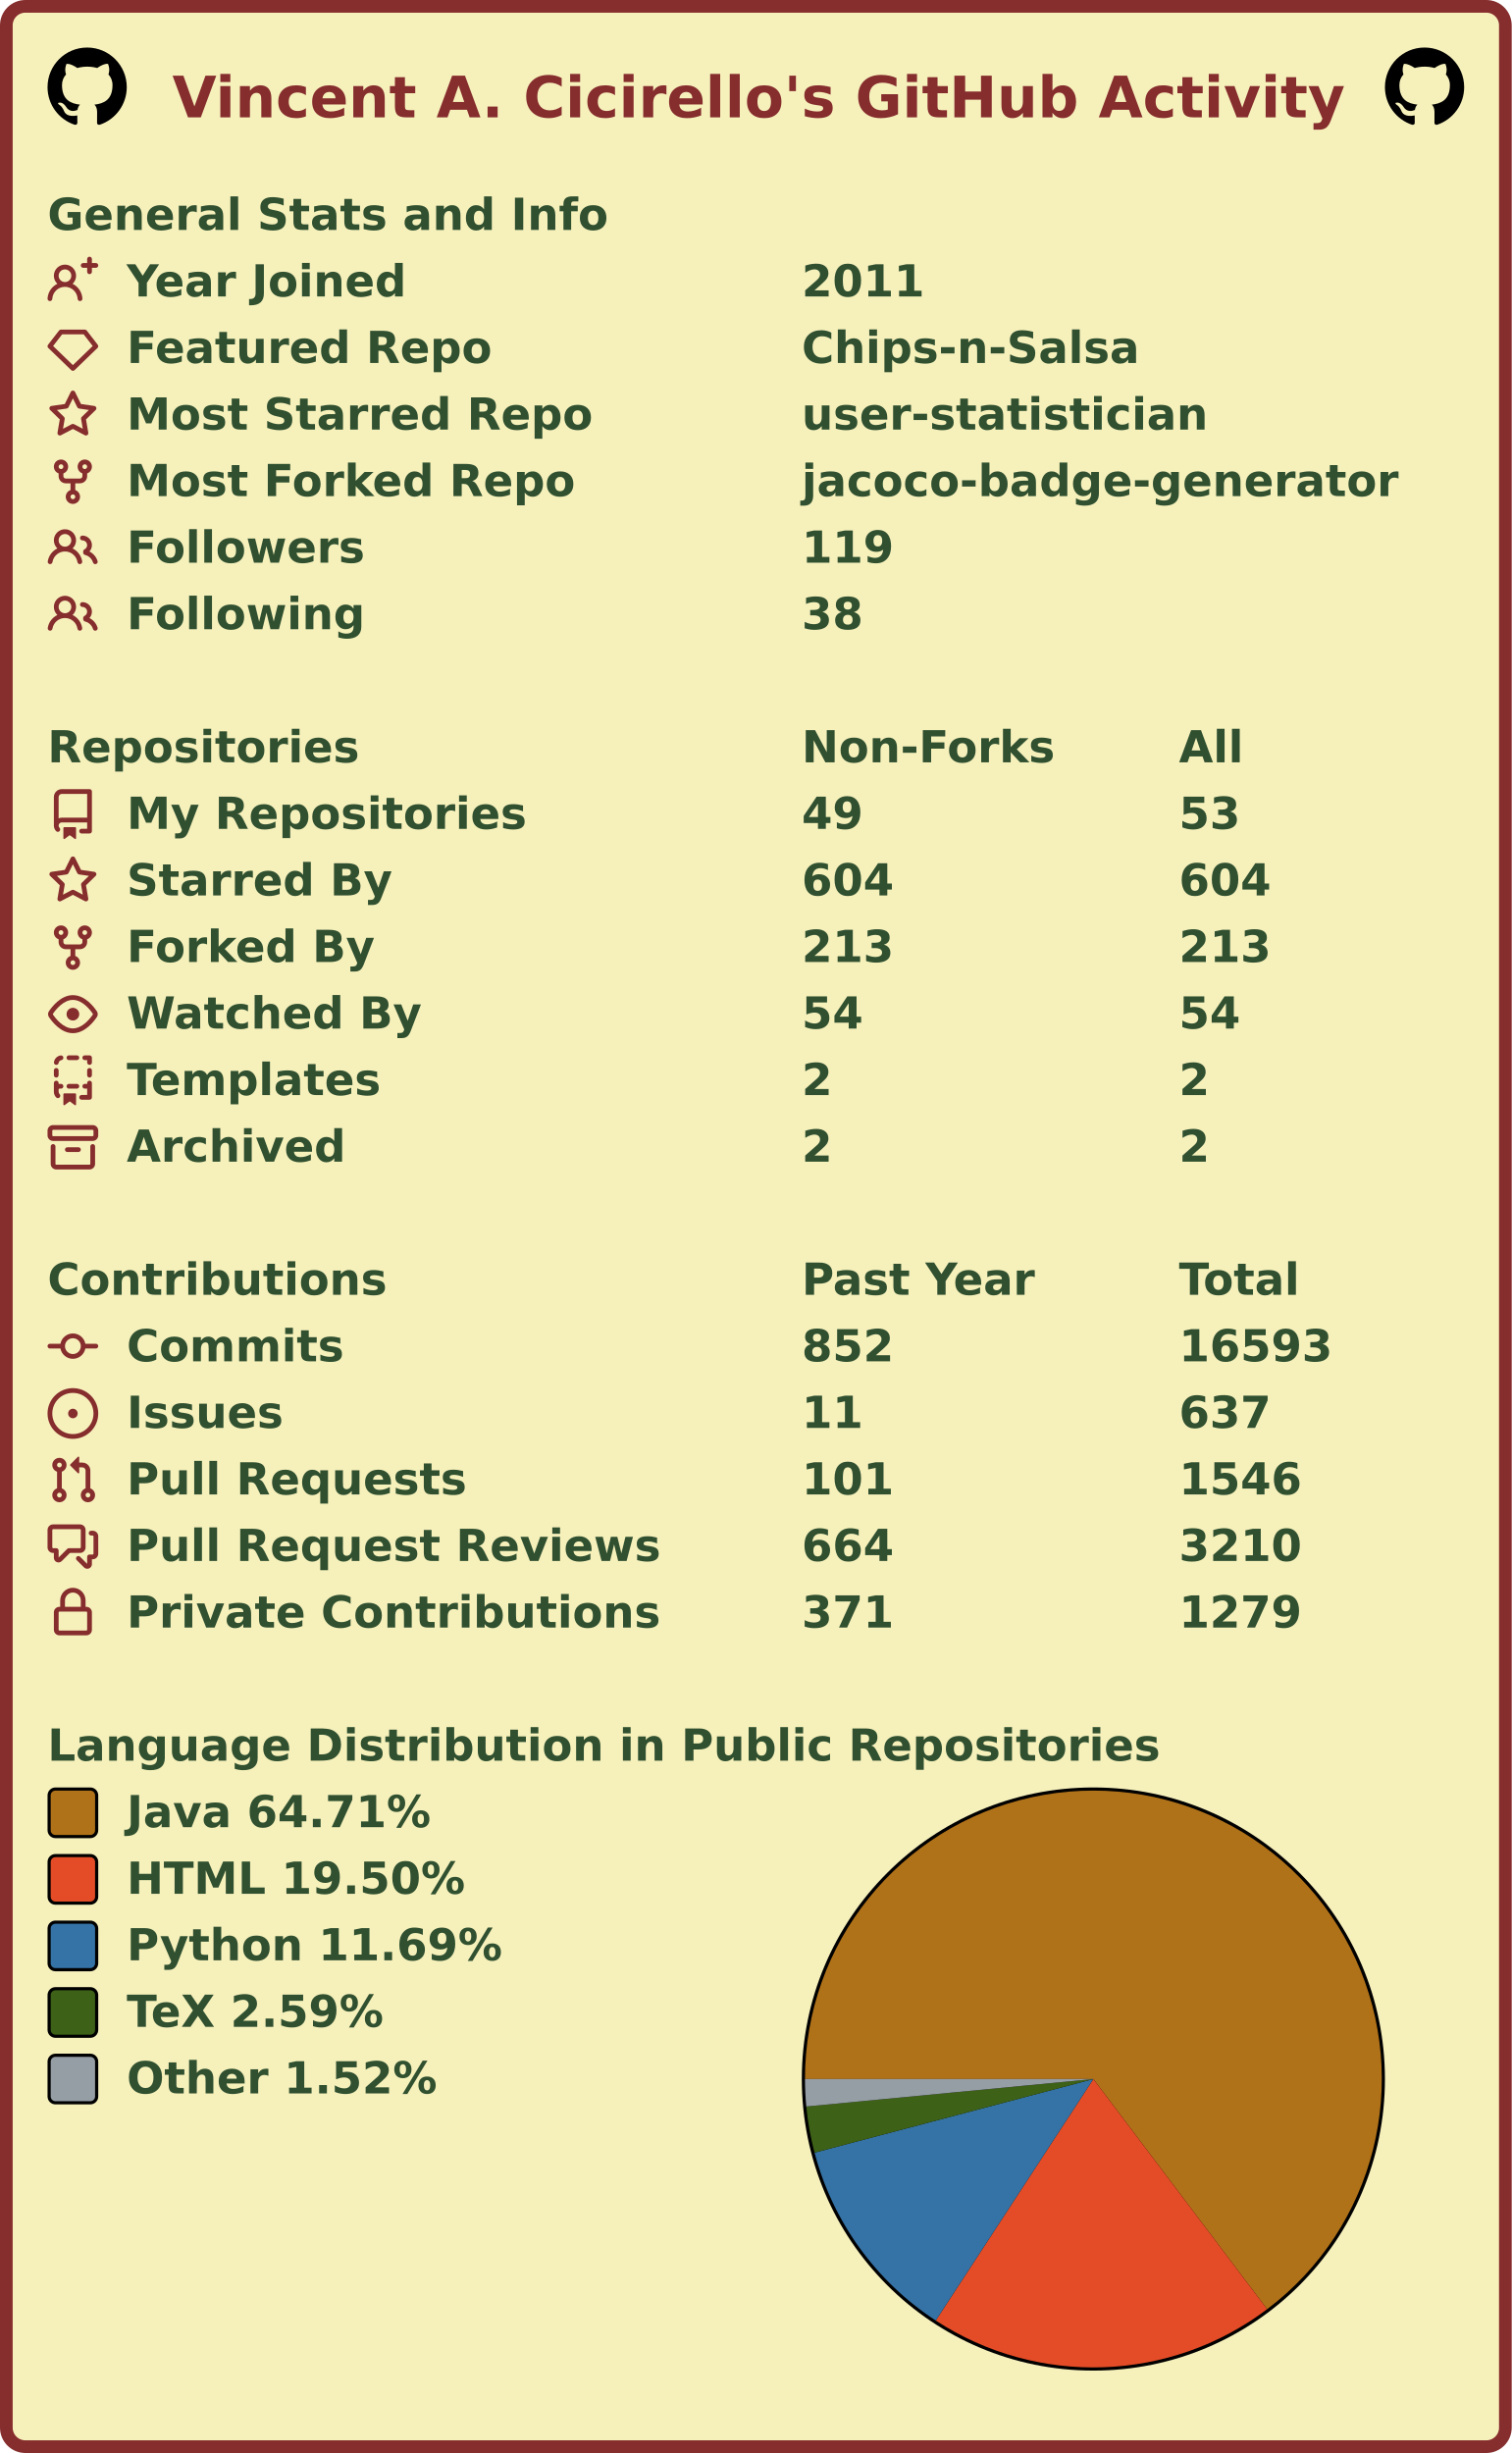
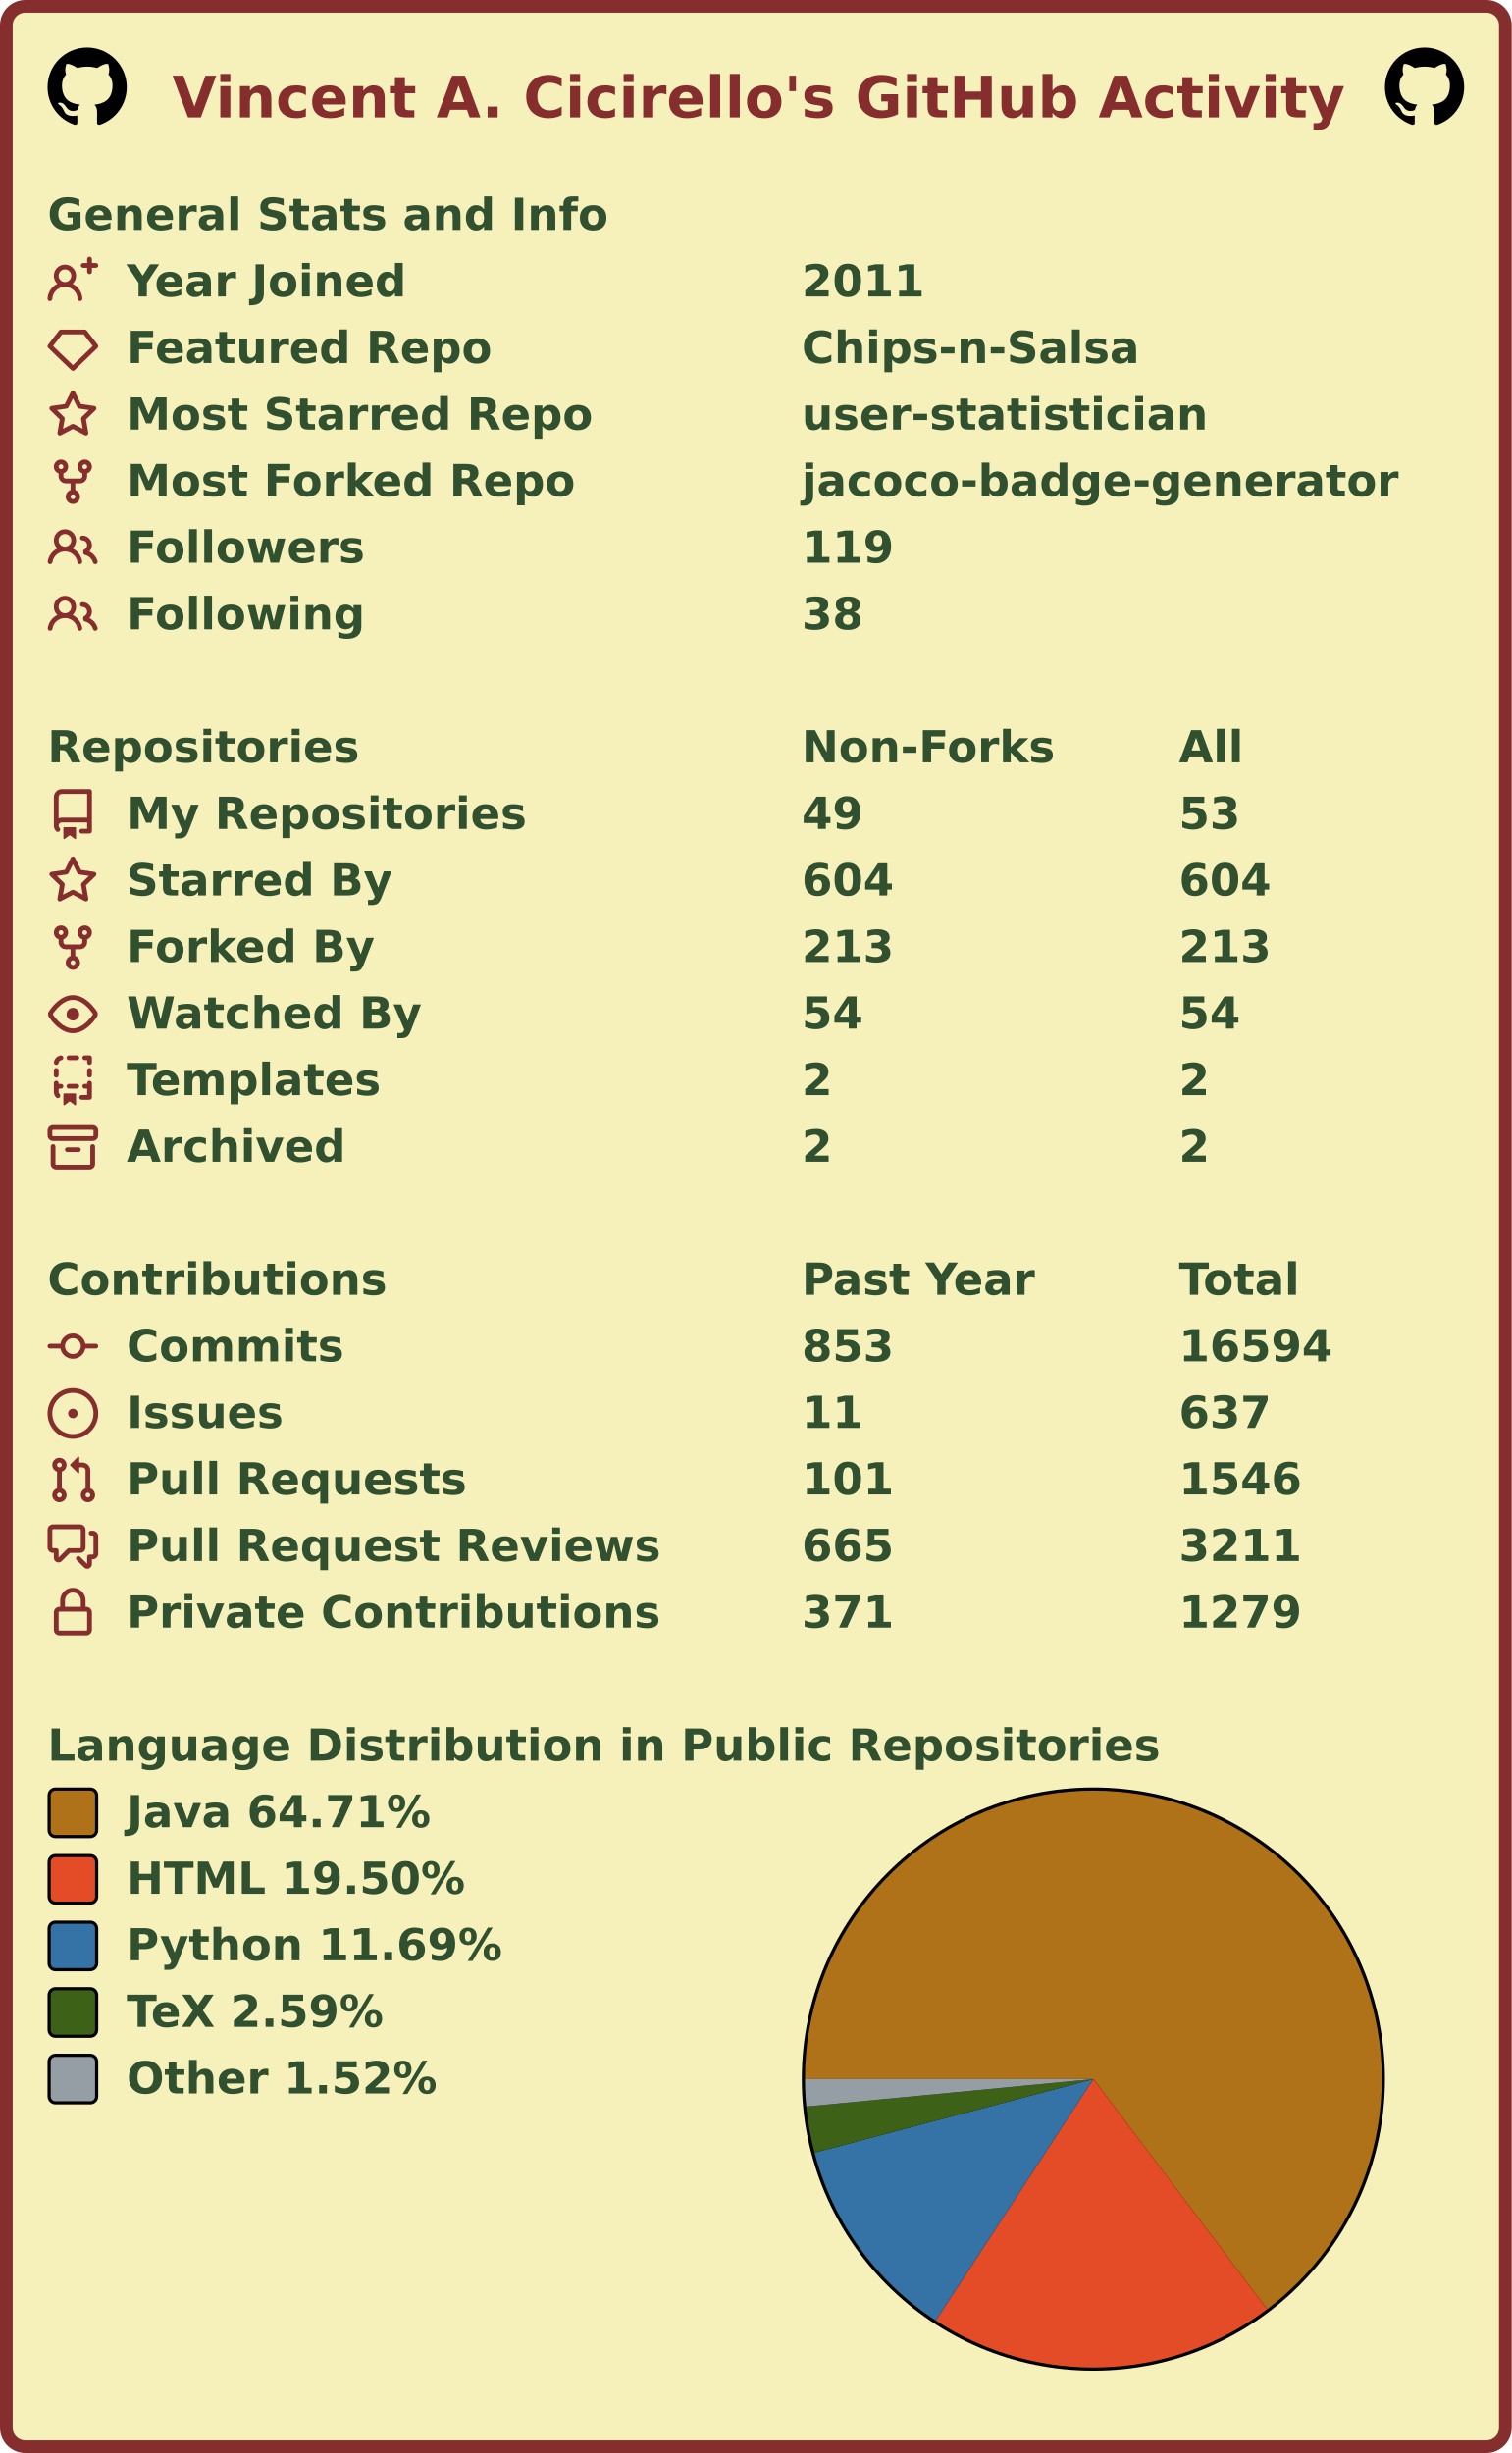
<svg xmlns="http://www.w3.org/2000/svg" width="477" height="774" viewBox="0 0 477 774" lang="en" xml:lang="en">
  <rect x="2" y="2" stroke-width="4" rx="6" width="473" height="770" stroke="#862d2d" fill="#f6f0bb" />
  <g font-weight="600" font-size="110pt" font-family="Verdana,Geneva,DejaVu Sans,sans-serif" text-rendering="geometricPrecision">
    <text x="442" y="301" lengthAdjust="spacingAndGlyphs" textLength="2985" transform="scale(0.123)" fill="#862d2d">Vincent A. Cicirello's GitHub Activity</text>
    <svg x="15" y="15" width="25" height="25" viewBox="0 0 16 16">
      <path fill="#000000" fill-rule="evenodd" d="M8 0C3.58 0 0 3.58 0 8c0 3.54 2.29 6.53 5.47 7.59.4.07.55-.17.55-.38 0-.19-.01-.82-.01-1.49-2.01.37-2.53-.49-2.69-.94-.09-.23-.48-.94-.82-1.13-.28-.15-.68-.52-.01-.53.63-.01 1.08.58 1.23.82.72 1.21 1.87.87 2.33.66.07-.52.28-.87.51-1.07-1.78-.2-3.64-.89-3.64-3.95 0-.87.31-1.59.82-2.15-.08-.2-.36-1.02.08-2.12 0 0 .67-.21 2.2.82.64-.18 1.32-.27 2-.27.68 0 1.36.09 2 .27 1.53-1.04 2.2-.82 2.2-.82.44 1.1.16 1.92.08 2.12.51.56.82 1.27.82 2.15 0 3.07-1.87 3.75-3.65 3.95.29.25.54.73.54 1.48 0 1.07-.01 1.93-.01 2.2 0 .21.15.46.55.38A8.013 8.013 0 0016 8c0-4.42-3.58-8-8-8z" />
    </svg>
    <svg x="437" y="15" width="25" height="25" viewBox="0 0 16 16">
      <path fill="#000000" fill-rule="evenodd" d="M8 0C3.58 0 0 3.58 0 8c0 3.54 2.29 6.53 5.47 7.59.4.07.55-.17.55-.38 0-.19-.01-.82-.01-1.49-2.01.37-2.53-.49-2.69-.94-.09-.23-.48-.94-.82-1.13-.28-.15-.68-.52-.01-.53.63-.01 1.08.58 1.23.82.72 1.21 1.87.87 2.33.66.07-.52.28-.87.51-1.07-1.78-.2-3.64-.89-3.64-3.95 0-.87.31-1.59.82-2.15-.08-.2-.36-1.02.08-2.12 0 0 .67-.21 2.2.82.64-.18 1.32-.27 2-.27.68 0 1.36.09 2 .27 1.53-1.04 2.2-.82 2.2-.82.44 1.1.16 1.92.08 2.12.51.56.82 1.27.82 2.15 0 3.07-1.87 3.75-3.65 3.95.29.25.54.73.54 1.48 0 1.07-.01 1.93-.01 2.2 0 .21.15.46.55.38A8.013 8.013 0 0016 8c0-4.42-3.58-8-8-8z" />
    </svg>
    <g transform="translate(0, 60)" fill="#305030">
      <g transform="translate(15, 0)">
        <g transform="scale(0.095)">
          <text x="0" y="132" textLength="1851" lengthAdjust="spacingAndGlyphs">General Stats and Info</text>
        </g>
      </g>
      <g transform="translate(15, 21)">
        <path fill="#862d2d" fill-rule="evenodd" d="M13.25 0a.75.75 0 01.75.75V2h1.25a.75.75 0 010 1.5H14v1.25a.75.75 0 01-1.5 0V3.5h-1.25a.75.75 0 010-1.5h1.25V.75a.75.75 0 01.75-.75zM5.5 4a2 2 0 100 4 2 2 0 000-4zm2.4 4.548a3.5 3.5 0 10-4.799 0 5.527 5.527 0 00-3.1 4.66.75.75 0 101.498.085A4.01 4.01 0 015.5 9.5a4.01 4.01 0 014.001 3.793.75.75 0 101.498-.086 5.527 5.527 0 00-3.1-4.659z" />
        <g transform="scale(0.095)">
          <text lengthAdjust="spacingAndGlyphs" textLength="932" x="263" y="132">Year Joined</text>
          <text lengthAdjust="spacingAndGlyphs" textLength="420" x="2505" y="132">2011</text>
        </g>
      </g>
      <g transform="translate(15, 42)">
        <path fill="#862d2d" fill-rule="evenodd" d="M3.637 2.291A.75.75 0 014.23 2h7.54a.75.75 0 01.593.291l3.48 4.5a.75.75 0 01-.072.999l-7.25 7a.75.75 0 01-1.042 0l-7.25-7a.75.75 0 01-.072-.999l3.48-4.5zM4.598 3.5L1.754 7.177 8 13.207l6.246-6.03L11.402 3.5H4.598z" />
        <g transform="scale(0.095)">
          <text lengthAdjust="spacingAndGlyphs" textLength="1215" x="263" y="132">Featured Repo</text>
          <text lengthAdjust="spacingAndGlyphs" textLength="1120" x="2505" y="132">Chips-n-Salsa</text>
        </g>
      </g>
      <g transform="translate(15, 63)">
        <path fill="#862d2d" fill-rule="evenodd" d="M8 .25a.75.75 0 01.673.418l1.882 3.815 4.21.612a.75.75 0 01.416 1.279l-3.046 2.97.719 4.192a.75.75 0 01-1.088.791L8 12.347l-3.766 1.98a.75.75 0 01-1.088-.79l.72-4.194L.818 6.374a.75.75 0 01.416-1.28l4.21-.611L7.327.668A.75.75 0 018 .25zm0 2.445L6.615 5.5a.75.75 0 01-.564.41l-3.097.45 2.24 2.184a.75.75 0 01.216.664l-.528 3.084 2.769-1.456a.75.75 0 01.698 0l2.77 1.456-.53-3.084a.75.75 0 01.216-.664l2.24-2.183-3.096-.45a.75.75 0 01-.564-.41L8 2.694v.001z" />
        <g transform="scale(0.095)">
          <text lengthAdjust="spacingAndGlyphs" textLength="1532" x="263" y="132">Most Starred Repo</text>
          <text lengthAdjust="spacingAndGlyphs" textLength="1320" x="2505" y="132">user-statistician</text>
        </g>
      </g>
      <g transform="translate(15, 84)">
        <path fill="#862d2d" fill-rule="evenodd" d="M5 3.25a.75.75 0 11-1.5 0 .75.75 0 011.5 0zm0 2.122a2.25 2.25 0 10-1.5 0v.878A2.25 2.25 0 005.75 8.5h1.5v2.128a2.251 2.251 0 101.5 0V8.5h1.5a2.25 2.25 0 002.25-2.25v-.878a2.25 2.25 0 10-1.5 0v.878a.75.75 0 01-.75.75h-4.5A.75.75 0 015 6.25v-.878zm3.75 7.378a.75.75 0 11-1.5 0 .75.75 0 011.5 0zm3-8.75a.75.75 0 100-1.5.75.75 0 000 1.5z" />
        <g transform="scale(0.095)">
          <text lengthAdjust="spacingAndGlyphs" textLength="1485" x="263" y="132">Most Forked Repo</text>
          <text lengthAdjust="spacingAndGlyphs" textLength="1986" x="2505" y="132">jacoco-badge-generator</text>
        </g>
      </g>
      <g transform="translate(15, 105)">
        <path fill="#862d2d" fill-rule="evenodd" d="M5.5 3.5a2 2 0 100 4 2 2 0 000-4zM2 5.5a3.5 3.5 0 115.898 2.549 5.507 5.507 0 013.034 4.084.75.75 0 11-1.482.235 4.001 4.001 0 00-7.9 0 .75.75 0 01-1.482-.236A5.507 5.507 0 013.102 8.05 3.49 3.49 0 012 5.5zM11 4a.75.75 0 100 1.5 1.5 1.5 0 01.666 2.844.75.75 0 00-.416.672v.352a.75.75 0 00.574.73c1.2.289 2.162 1.2 2.522 2.372a.75.75 0 101.434-.44 5.01 5.01 0 00-2.56-3.012A3 3 0 0011 4z" />
        <g transform="scale(0.095)">
          <text lengthAdjust="spacingAndGlyphs" textLength="778" x="263" y="132">Followers</text>
          <text lengthAdjust="spacingAndGlyphs" textLength="315" x="2505" y="132">119</text>
        </g>
      </g>
      <g transform="translate(15, 126)">
        <path fill="#862d2d" fill-rule="evenodd" d="M5.5 3.5a2 2 0 100 4 2 2 0 000-4zM2 5.5a3.5 3.5 0 115.898 2.549 5.507 5.507 0 013.034 4.084.75.75 0 11-1.482.235 4.001 4.001 0 00-7.9 0 .75.75 0 01-1.482-.236A5.507 5.507 0 013.102 8.05 3.49 3.49 0 012 5.5zM11 4a.75.75 0 100 1.5 1.5 1.5 0 01.666 2.844.75.75 0 00-.416.672v.352a.75.75 0 00.574.73c1.2.289 2.162 1.2 2.522 2.372a.75.75 0 101.434-.44 5.01 5.01 0 00-2.56-3.012A3 3 0 0011 4z" />
        <g transform="scale(0.095)">
          <text lengthAdjust="spacingAndGlyphs" textLength="780" x="263" y="132">Following</text>
          <text lengthAdjust="spacingAndGlyphs" textLength="210" x="2505" y="132">38</text>
        </g>
      </g>
    </g>
    <g transform="translate(0, 228)" fill="#305030">
      <g transform="translate(15, 0)">
        <g transform="scale(0.095)">
          <text x="0" y="132" textLength="1020" lengthAdjust="spacingAndGlyphs">Repositories</text>
          <text x="2505" y="132" textLength="832" lengthAdjust="spacingAndGlyphs">Non-Forks</text>
          <text x="3758" y="132" textLength="206" lengthAdjust="spacingAndGlyphs">All</text>
        </g>
      </g>
      <g transform="translate(15, 21)">
        <path fill="#862d2d" fill-rule="evenodd" d="M2 2.5A2.5 2.5 0 014.5 0h8.75a.75.75 0 01.75.75v12.5a.75.75 0 01-.75.75h-2.5a.75.75 0 110-1.5h1.75v-2h-8a1 1 0 00-.714 1.7.75.75 0 01-1.072 1.05A2.495 2.495 0 012 11.5v-9zm10.5-1V9h-8c-.356 0-.694.074-1 .208V2.5a1 1 0 011-1h8zM5 12.25v3.25a.25.25 0 00.4.2l1.45-1.087a.25.25 0 01.3 0L8.6 15.7a.25.25 0 00.4-.2v-3.25a.25.25 0 00-.25-.25h-3.5a.25.25 0 00-.25.25z" />
        <g transform="scale(0.095)">
          <text lengthAdjust="spacingAndGlyphs" textLength="1312" x="263" y="132">My Repositories</text>
          <text lengthAdjust="spacingAndGlyphs" textLength="210" x="2505" y="132">49</text>
          <text lengthAdjust="spacingAndGlyphs" textLength="210" x="3758" y="132">53</text>
        </g>
      </g>
      <g transform="translate(15, 42)">
        <path fill="#862d2d" fill-rule="evenodd" d="M8 .25a.75.75 0 01.673.418l1.882 3.815 4.21.612a.75.75 0 01.416 1.279l-3.046 2.97.719 4.192a.75.75 0 01-1.088.791L8 12.347l-3.766 1.98a.75.75 0 01-1.088-.79l.72-4.194L.818 6.374a.75.75 0 01.416-1.28l4.21-.611L7.327.668A.75.75 0 018 .25zm0 2.445L6.615 5.5a.75.75 0 01-.564.41l-3.097.45 2.24 2.184a.75.75 0 01.216.664l-.528 3.084 2.769-1.456a.75.75 0 01.698 0l2.77 1.456-.53-3.084a.75.75 0 01.216-.664l2.24-2.183-3.096-.45a.75.75 0 01-.564-.41L8 2.694v.001z" />
        <g transform="scale(0.095)">
          <text lengthAdjust="spacingAndGlyphs" textLength="874" x="263" y="132">Starred By</text>
          <text lengthAdjust="spacingAndGlyphs" textLength="315" x="2505" y="132">604</text>
          <text lengthAdjust="spacingAndGlyphs" textLength="315" x="3758" y="132">604</text>
        </g>
      </g>
      <g transform="translate(15, 63)">
        <path fill="#862d2d" fill-rule="evenodd" d="M5 3.25a.75.75 0 11-1.5 0 .75.75 0 011.5 0zm0 2.122a2.25 2.25 0 10-1.5 0v.878A2.25 2.25 0 005.75 8.5h1.5v2.128a2.251 2.251 0 101.5 0V8.5h1.5a2.25 2.25 0 002.25-2.25v-.878a2.25 2.25 0 10-1.5 0v.878a.75.75 0 01-.75.75h-4.5A.75.75 0 015 6.25v-.878zm3.75 7.378a.75.75 0 11-1.5 0 .75.75 0 011.5 0zm3-8.75a.75.75 0 100-1.5.75.75 0 000 1.5z" />
        <g transform="scale(0.095)">
          <text lengthAdjust="spacingAndGlyphs" textLength="828" x="263" y="132">Forked By</text>
          <text lengthAdjust="spacingAndGlyphs" textLength="315" x="2505" y="132">213</text>
          <text lengthAdjust="spacingAndGlyphs" textLength="315" x="3758" y="132">213</text>
        </g>
      </g>
      <g transform="translate(15, 84)">
        <path fill="#862d2d" fill-rule="evenodd" d="M1.679 7.932c.412-.621 1.242-1.75 2.366-2.717C5.175 4.242 6.527 3.5 8 3.5c1.473 0 2.824.742 3.955 1.715 1.124.967 1.954 2.096 2.366 2.717a.119.119 0 010 .136c-.412.621-1.242 1.75-2.366 2.717C10.825 11.758 9.473 12.5 8 12.5c-1.473 0-2.824-.742-3.955-1.715C2.92 9.818 2.09 8.69 1.679 8.068a.119.119 0 010-.136zM8 2c-1.981 0-3.67.992-4.933 2.078C1.797 5.169.88 6.423.43 7.1a1.619 1.619 0 000 1.798c.45.678 1.367 1.932 2.637 3.024C4.329 13.008 6.019 14 8 14c1.981 0 3.67-.992 4.933-2.078 1.27-1.091 2.187-2.345 2.637-3.023a1.619 1.619 0 000-1.798c-.45-.678-1.367-1.932-2.637-3.023C11.671 2.992 9.981 2 8 2zm0 8a2 2 0 100-4 2 2 0 000 4z" />
        <g transform="scale(0.095)">
          <text lengthAdjust="spacingAndGlyphs" textLength="993" x="263" y="132">Watched By</text>
          <text lengthAdjust="spacingAndGlyphs" textLength="210" x="2505" y="132">54</text>
          <text lengthAdjust="spacingAndGlyphs" textLength="210" x="3758" y="132">54</text>
        </g>
      </g>
      <g transform="translate(15, 105)">
        <path fill="#862d2d" fill-rule="evenodd" d="M6 .75A.75.75 0 016.75 0h2.5a.75.75 0 010 1.5h-2.5A.75.75 0 016 .75zm5 0a.75.75 0 01.75-.75h1.5a.75.75 0 01.75.75v1.5a.75.75 0 01-1.5 0V1.5h-.75A.75.75 0 0111 .75zM4.992.662a.75.75 0 01-.636.848c-.436.063-.783.41-.846.846a.75.75 0 01-1.485-.212A2.501 2.501 0 014.144.025a.75.75 0 01.848.637zM2.75 4a.75.75 0 01.75.75v1.5a.75.75 0 01-1.5 0v-1.5A.75.75 0 012.75 4zm10.5 0a.75.75 0 01.75.75v1.5a.75.75 0 01-1.5 0v-1.5a.75.75 0 01.75-.75zM2.75 8a.75.75 0 01.75.75v.268A1.72 1.72 0 013.75 9h.5a.75.75 0 010 1.5h-.5a.25.25 0 00-.25.25v.75c0 .28.114.532.3.714a.75.75 0 01-1.05 1.072A2.495 2.495 0 012 11.5V8.75A.75.75 0 012.75 8zm10.5 0a.75.75 0 01.75.75v4.5a.75.75 0 01-.75.75h-2.5a.75.75 0 010-1.5h1.75v-2h-.75a.75.75 0 010-1.5h.75v-.25a.75.75 0 01.75-.75zM6 9.75A.75.75 0 016.75 9h2.5a.75.75 0 010 1.5h-2.5A.75.75 0 016 9.75zm-1 2.5v3.25a.25.25 0 00.4.2l1.45-1.087a.25.25 0 01.3 0L8.6 15.7a.25.25 0 00.4-.2v-3.25a.25.25 0 00-.25-.25h-3.5a.25.25 0 00-.25.25z" />
        <g transform="scale(0.095)">
          <text lengthAdjust="spacingAndGlyphs" textLength="868" x="263" y="132">Templates</text>
          <text lengthAdjust="spacingAndGlyphs" textLength="105" x="2505" y="132">2</text>
          <text lengthAdjust="spacingAndGlyphs" textLength="105" x="3758" y="132">2</text>
        </g>
      </g>
      <g transform="translate(15, 126)">
        <path fill="#862d2d" fill-rule="evenodd" d="M1.75 2.5a.25.25 0 00-.25.25v1.5c0 .138.112.25.25.25h12.5a.25.25 0 00.25-.25v-1.5a.25.25 0 00-.25-.25H1.75zM0 2.75C0 1.784.784 1 1.75 1h12.5c.966 0 1.75.784 1.75 1.75v1.5A1.75 1.75 0 0114.25 6H1.75A1.75 1.75 0 010 4.25v-1.5zM1.75 7a.75.75 0 01.75.75v5.5c0 .138.112.25.25.25h10.5a.25.25 0 00.25-.25v-5.5a.75.75 0 111.5 0v5.5A1.75 1.75 0 0113.25 15H2.75A1.75 1.75 0 011 13.25v-5.5A.75.75 0 011.75 7zm4.5 1a.75.75 0 000 1.5h3.5a.75.75 0 100-1.5h-3.5z" />
        <g transform="scale(0.095)">
          <text lengthAdjust="spacingAndGlyphs" textLength="726" x="263" y="132">Archived</text>
          <text lengthAdjust="spacingAndGlyphs" textLength="105" x="2505" y="132">2</text>
          <text lengthAdjust="spacingAndGlyphs" textLength="105" x="3758" y="132">2</text>
        </g>
      </g>
    </g>
    <g transform="translate(0, 396)" fill="#305030">
      <g transform="translate(15, 0)">
        <g transform="scale(0.095)">
          <text x="0" y="132" textLength="1112" lengthAdjust="spacingAndGlyphs">Contributions</text>
          <text x="2505" y="132" textLength="774" lengthAdjust="spacingAndGlyphs">Past Year</text>
          <text x="3758" y="132" textLength="414" lengthAdjust="spacingAndGlyphs">Total</text>
        </g>
      </g>
      <g transform="translate(15, 21)">
        <path fill="#862d2d" fill-rule="evenodd" d="M10.5 7.75a2.5 2.5 0 11-5 0 2.5 2.5 0 015 0zm1.43.75a4.002 4.002 0 01-7.86 0H.75a.75.75 0 110-1.5h3.32a4.001 4.001 0 017.86 0h3.32a.75.75 0 110 1.5h-3.32z" />
        <g transform="scale(0.095)">
          <text lengthAdjust="spacingAndGlyphs" textLength="734" x="263" y="132">Commits</text>
-           <text lengthAdjust="spacingAndGlyphs" textLength="315" x="2505" y="132">852</text>
-           <text lengthAdjust="spacingAndGlyphs" textLength="525" x="3758" y="132">16593</text>
+           <text lengthAdjust="spacingAndGlyphs" textLength="315" x="2505" y="132">853</text>
+           <text lengthAdjust="spacingAndGlyphs" textLength="525" x="3758" y="132">16594</text>
        </g>
      </g>
      <g transform="translate(15, 42)">
        <path fill="#862d2d" d="M8 9.5a1.5 1.5 0 100-3 1.5 1.5 0 000 3z" />
        <path fill="#862d2d" fill-rule="evenodd" d="M8 0a8 8 0 100 16A8 8 0 008 0zM1.5 8a6.5 6.5 0 1113 0 6.5 6.5 0 01-13 0z" />
        <g transform="scale(0.095)">
          <text lengthAdjust="spacingAndGlyphs" textLength="512" x="263" y="132">Issues</text>
          <text lengthAdjust="spacingAndGlyphs" textLength="210" x="2505" y="132">11</text>
          <text lengthAdjust="spacingAndGlyphs" textLength="315" x="3758" y="132">637</text>
        </g>
      </g>
      <g transform="translate(15, 63)">
        <path fill="#862d2d" fill-rule="evenodd" d="M7.177 3.073L9.573.677A.25.25 0 0110 .854v4.792a.25.25 0 01-.427.177L7.177 3.427a.25.25 0 010-.354zM3.75 2.5a.75.75 0 100 1.5.75.75 0 000-1.5zm-2.25.75a2.25 2.25 0 113 2.122v5.256a2.251 2.251 0 11-1.5 0V5.372A2.25 2.25 0 011.5 3.25zM11 2.5h-1V4h1a1 1 0 011 1v5.628a2.251 2.251 0 101.5 0V5A2.5 2.5 0 0011 2.5zm1 10.25a.75.75 0 111.5 0 .75.75 0 01-1.5 0zM3.75 12a.75.75 0 100 1.5.75.75 0 000-1.5z" />
        <g transform="scale(0.095)">
          <text lengthAdjust="spacingAndGlyphs" textLength="1113" x="263" y="132">Pull Requests</text>
          <text lengthAdjust="spacingAndGlyphs" textLength="315" x="2505" y="132">101</text>
          <text lengthAdjust="spacingAndGlyphs" textLength="420" x="3758" y="132">1546</text>
        </g>
      </g>
      <g transform="translate(15, 84)">
        <path fill="#862d2d" fill-rule="evenodd" d="M1.5 2.75a.25.25 0 01.25-.25h8.5a.25.25 0 01.25.25v5.5a.25.25 0 01-.25.25h-3.5a.75.75 0 00-.53.22L3.5 11.44V9.25a.75.75 0 00-.75-.75h-1a.25.25 0 01-.25-.25v-5.5zM1.75 1A1.75 1.75 0 000 2.75v5.5C0 9.216.784 10 1.75 10H2v1.543a1.457 1.457 0 002.487 1.03L7.061 10h3.189A1.75 1.75 0 0012 8.25v-5.5A1.75 1.75 0 0010.25 1h-8.5zM14.5 4.75a.25.25 0 00-.25-.25h-.5a.75.75 0 110-1.5h.5c.966 0 1.75.784 1.75 1.75v5.5A1.75 1.75 0 0114.25 12H14v1.543a1.457 1.457 0 01-2.487 1.03L9.22 12.28a.75.75 0 111.06-1.06l2.22 2.22v-2.19a.75.75 0 01.75-.75h1a.25.25 0 00.25-.25v-5.5z" />
        <g transform="scale(0.095)">
          <text lengthAdjust="spacingAndGlyphs" textLength="1762" x="263" y="132">Pull Request Reviews</text>
-           <text lengthAdjust="spacingAndGlyphs" textLength="315" x="2505" y="132">664</text>
-           <text lengthAdjust="spacingAndGlyphs" textLength="420" x="3758" y="132">3210</text>
+           <text lengthAdjust="spacingAndGlyphs" textLength="315" x="2505" y="132">665</text>
+           <text lengthAdjust="spacingAndGlyphs" textLength="420" x="3758" y="132">3211</text>
        </g>
      </g>
      <g transform="translate(15, 105)">
        <path fill="#862d2d" fill-rule="evenodd" d="M4 4v2h-.25A1.75 1.75 0 002 7.75v5.5c0 .966.784 1.75 1.75 1.75h8.5A1.75 1.75 0 0014 13.25v-5.5A1.75 1.75 0 0012.25 6H12V4a4 4 0 10-8 0zm6.5 2V4a2.5 2.5 0 00-5 0v2h5zM12 7.5h.25a.25.25 0 01.25.25v5.5a.25.25 0 01-.25.25h-8.5a.25.25 0 01-.25-.25v-5.5a.25.25 0 01.25-.25H12z" />
        <g transform="scale(0.095)">
          <text lengthAdjust="spacingAndGlyphs" textLength="1742" x="263" y="132">Private Contributions</text>
          <text lengthAdjust="spacingAndGlyphs" textLength="315" x="2505" y="132">371</text>
          <text lengthAdjust="spacingAndGlyphs" textLength="420" x="3758" y="132">1279</text>
        </g>
      </g>
    </g>
    <g transform="translate(0, 543)" fill="#305030">
      <g transform="translate(15, 0)">
        <g transform="scale(0.095)">
          <text x="0" y="132" textLength="3652" lengthAdjust="spacingAndGlyphs">Language Distribution in Public Repositories</text>
        </g>
      </g>
      <g transform="translate(253, 21)">
        <circle cx="92" cy="92" r="92" fill="#000000" />
      </g>
      <g transform="translate(254, 22)">
        <g>
          <path fill-rule="evenodd" fill="#b07219" d="M 0.0,91 A 91 91 0 1 1 145.839 163.62 L 91,91 Z" />
          <path fill-rule="evenodd" fill="#e34c26" d="M 145.839,163.62 A 91 91 0 0 1 41.26 167.203 L 91,91 Z" />
          <path fill-rule="evenodd" fill="#3572A5" d="M 41.26,167.203 A 91 91 0 0 1 3.016 114.233 L 91,91 Z" />
          <path fill-rule="evenodd" fill="#3D6117" d="M 3.016,114.233 A 91 91 0 0 1 0.414 99.67 L 91,91 Z" />
          <path fill-rule="evenodd" fill="#959da5" d="M 0.414,99.67 A 91 91 0 0 1 0.0 91 L 91,91 Z" />
          <animateTransform attributeName="transform" attributeType="XML" type="rotate" from="0 91 91" to="360 91 91" dur="10s" repeatCount="indefinite" />
        </g>
      </g>
      <g transform="translate(15, 21)">
        <rect x="0.5" y="0.5" rx="2" width="15" height="15" fill="#b07219" stroke-width="1" stroke="#000000" />
        <text transform="scale(0.095)" x="263" y="132" textLength="1038" lengthAdjust="spacingAndGlyphs">Java 64.71%</text>
      </g>
      <g transform="translate(15, 42)">
        <rect x="0.5" y="0.5" rx="2" width="15" height="15" fill="#e34c26" stroke-width="1" stroke="#000000" />
        <text transform="scale(0.095)" x="263" y="132" textLength="1142" lengthAdjust="spacingAndGlyphs">HTML 19.50%</text>
      </g>
      <g transform="translate(15, 63)">
        <rect x="0.5" y="0.5" rx="2" width="15" height="15" fill="#3572A5" stroke-width="1" stroke="#000000" />
        <text transform="scale(0.095)" x="263" y="132" textLength="1254" lengthAdjust="spacingAndGlyphs">Python 11.69%</text>
      </g>
      <g transform="translate(15, 84)">
        <rect x="0.5" y="0.5" rx="2" width="15" height="15" fill="#3D6117" stroke-width="1" stroke="#000000" />
        <text transform="scale(0.095)" x="263" y="132" textLength="894" lengthAdjust="spacingAndGlyphs">TeX 2.59%</text>
      </g>
      <g transform="translate(15, 105)">
        <rect x="0.5" y="0.5" rx="2" width="15" height="15" fill="#959da5" stroke-width="1" stroke="#000000" />
        <text transform="scale(0.095)" x="263" y="132" textLength="1047" lengthAdjust="spacingAndGlyphs">Other 1.52%</text>
      </g>
    </g>
  </g>
</svg>
